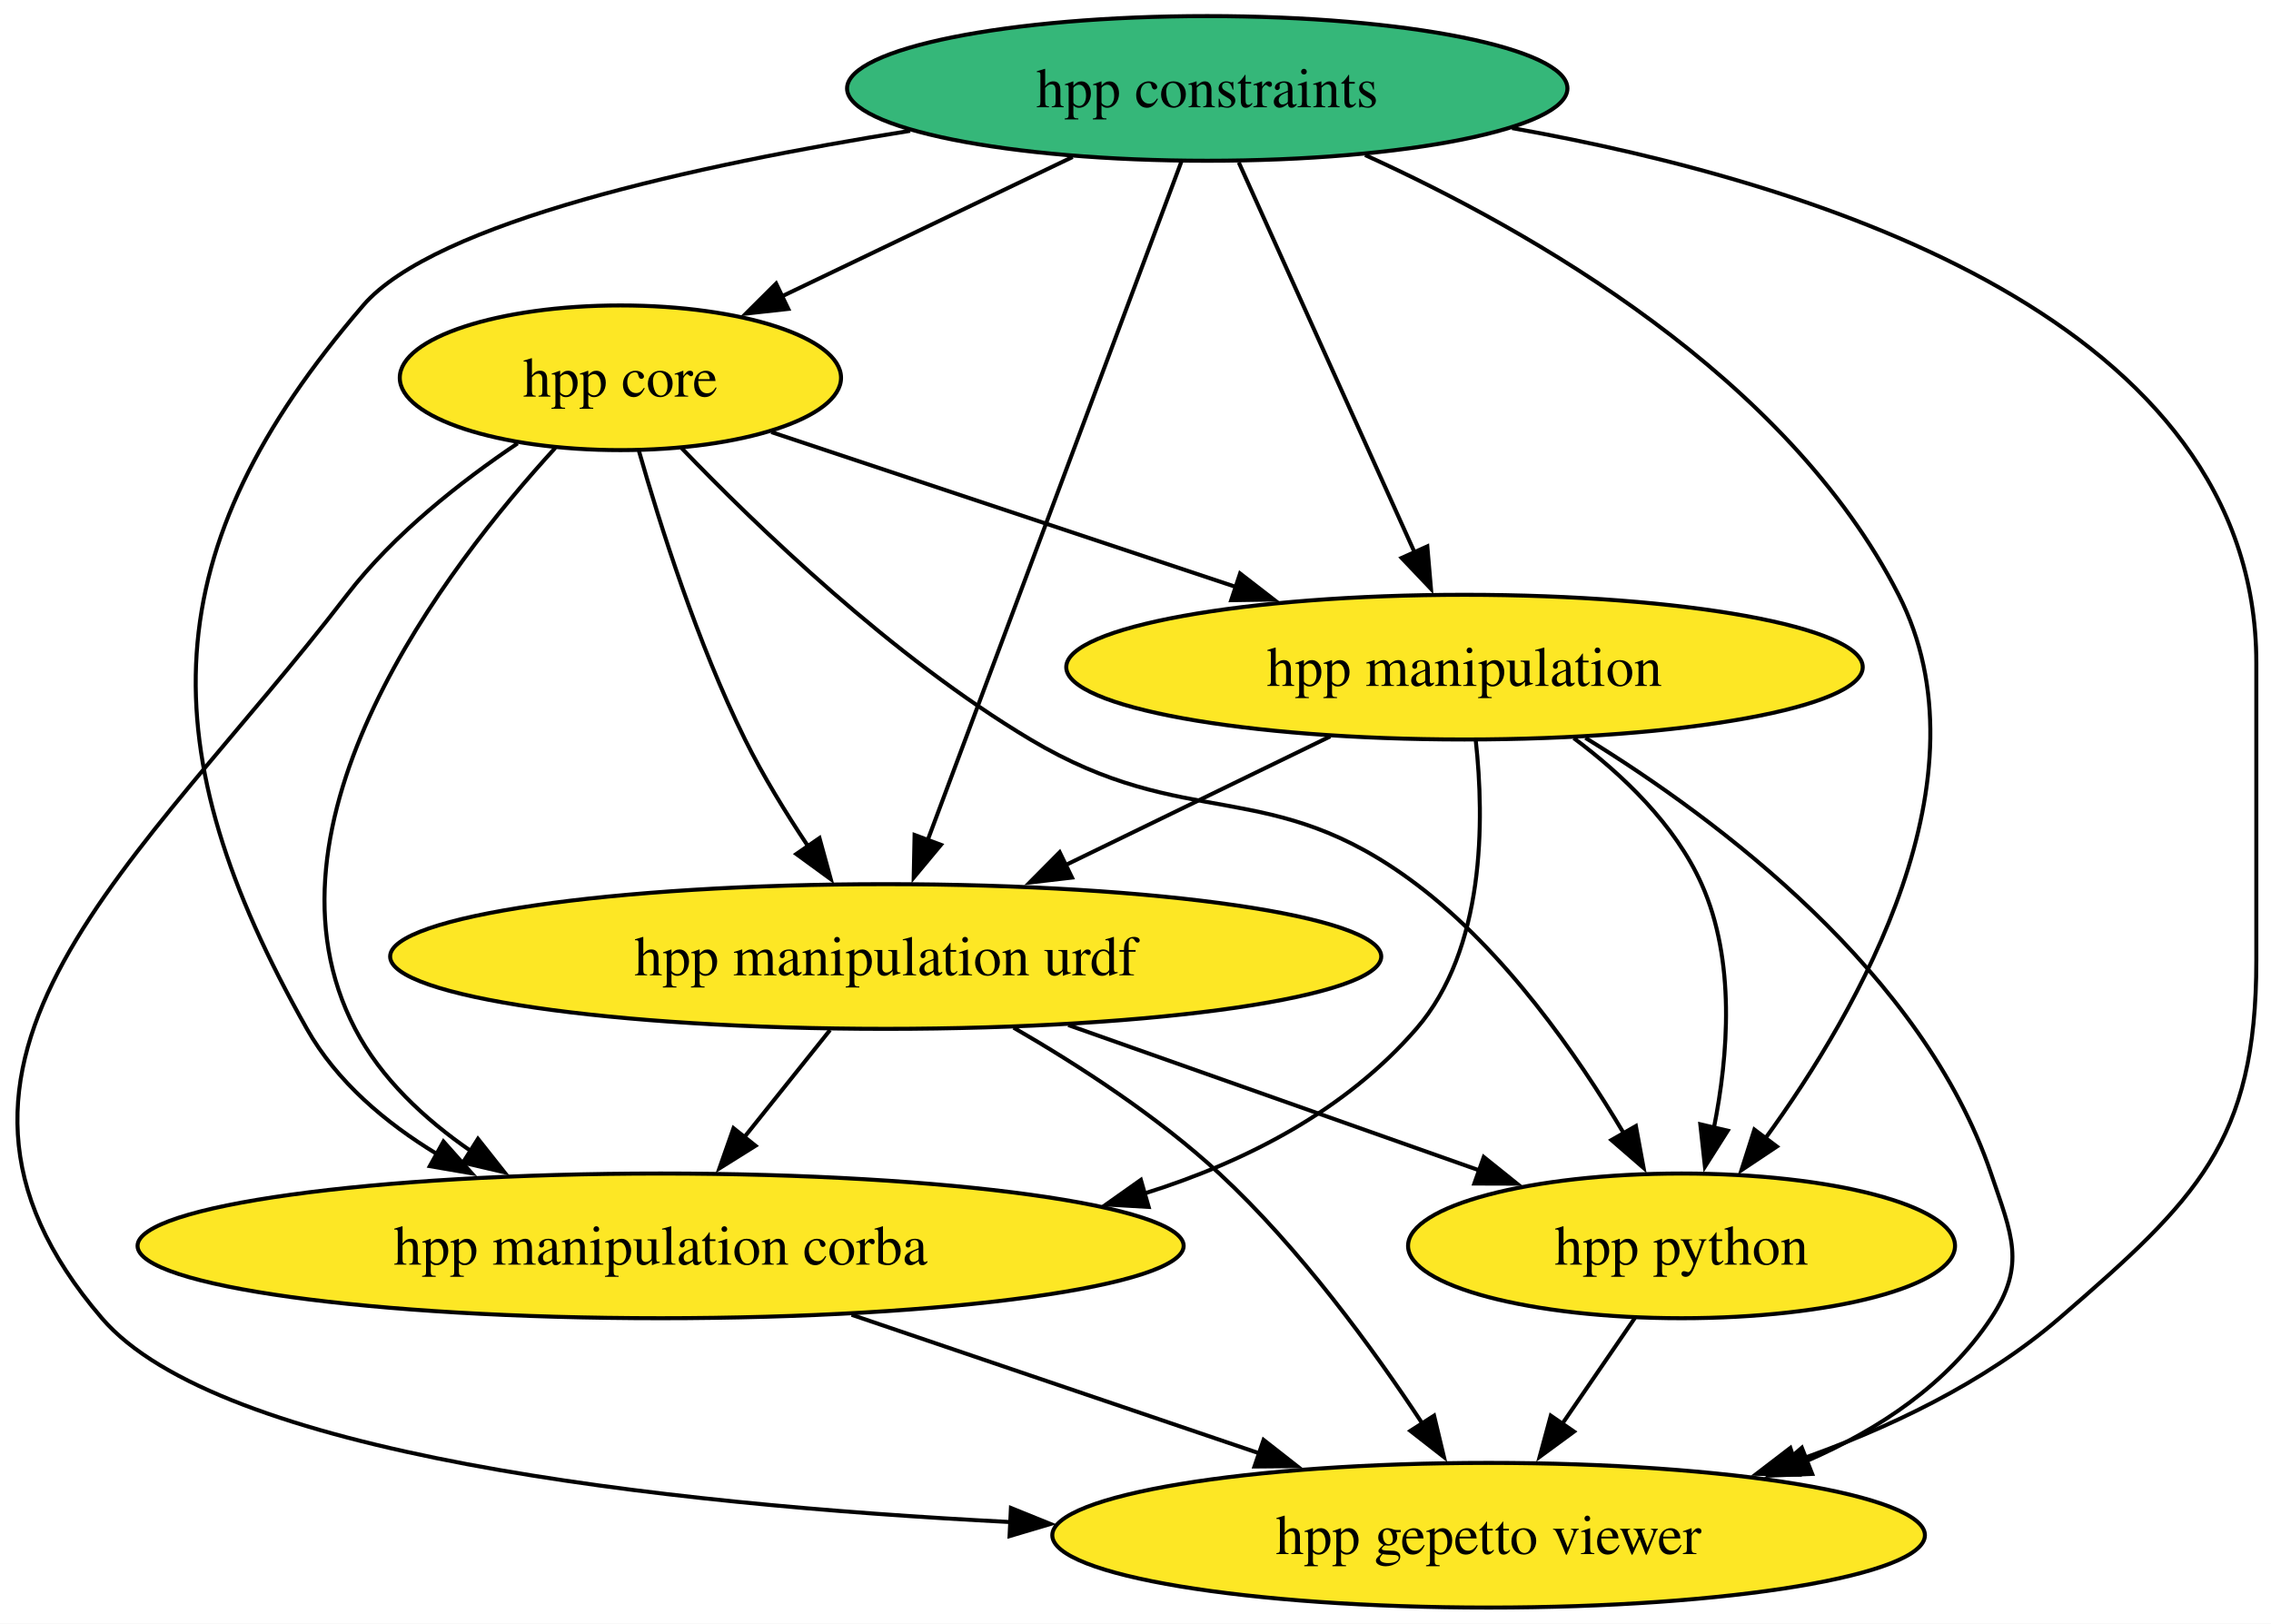
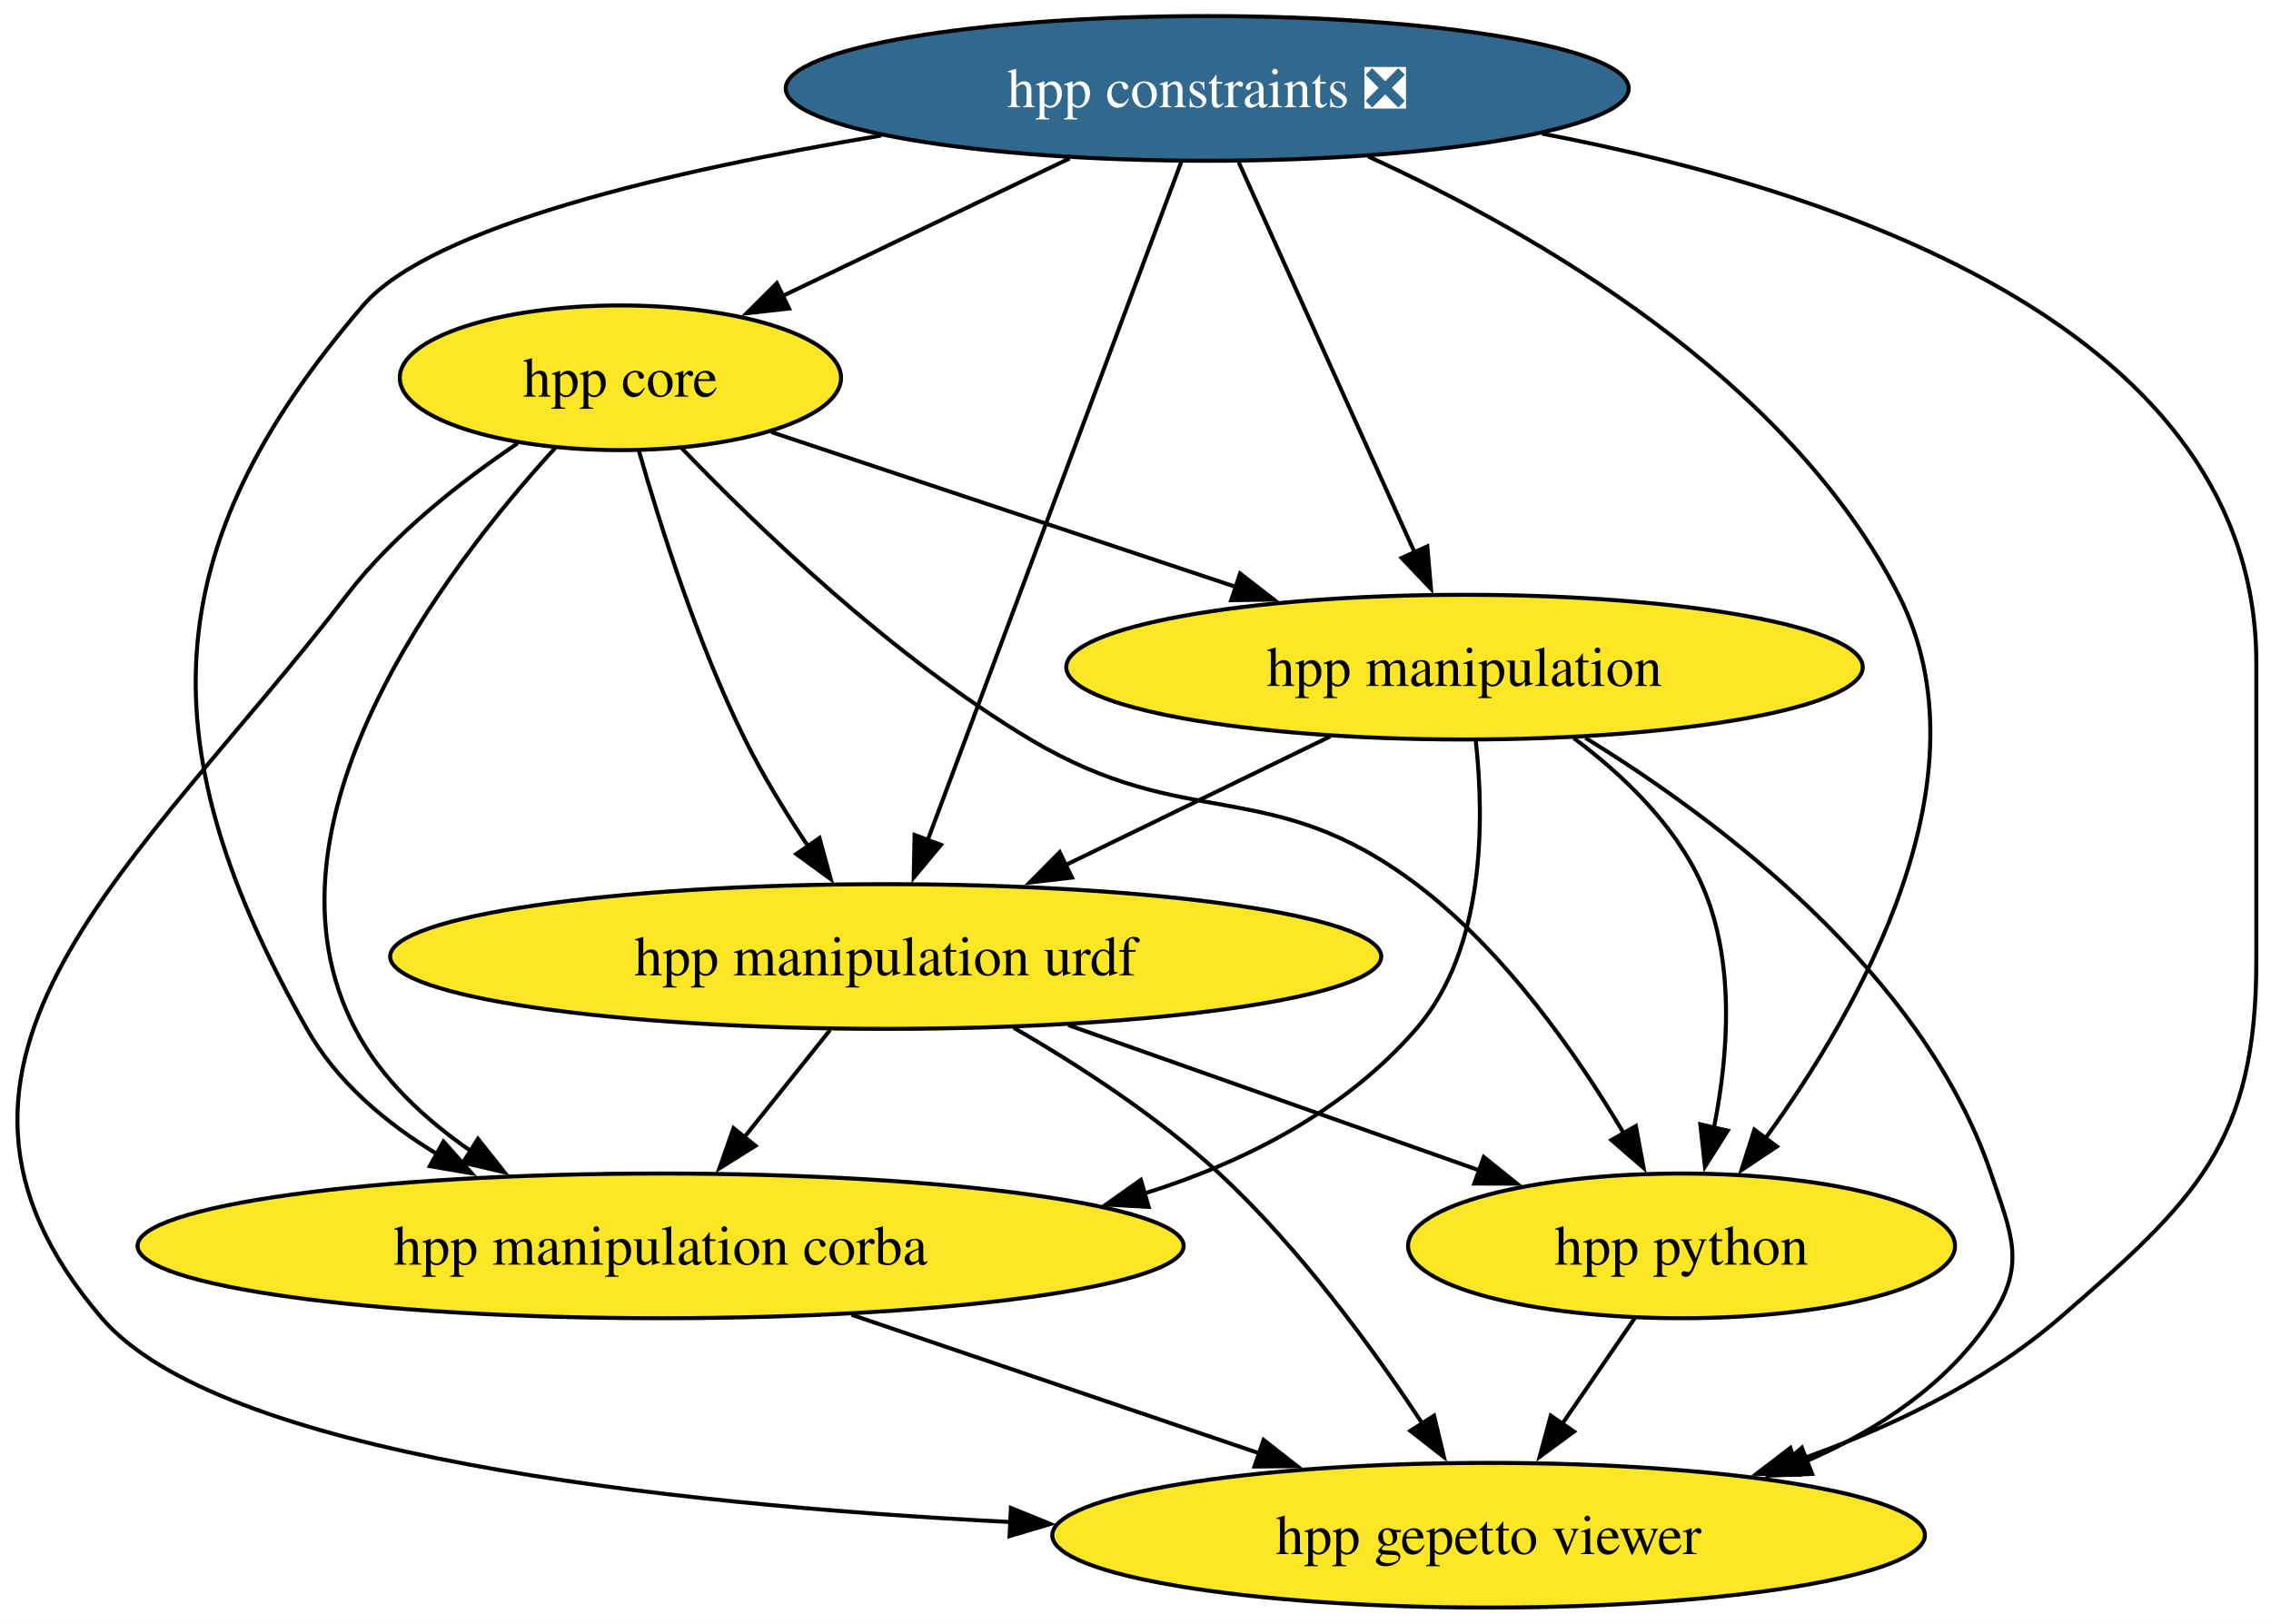
<svg xmlns="http://www.w3.org/2000/svg" xmlns:xlink="http://www.w3.org/1999/xlink" width="565pt" height="404pt" viewBox="0.00 0.00 565.00 404.00">
  <g id="graph0" class="graph" transform="scale(1 1) rotate(0) translate(4 400)">
    <polygon fill="white" stroke="none" points="-4,4 -4,-400 561.35,-400 561.35,4 -4,4" />
    <g id="node1" class="node">
      <g id="a_node1">
        <a xlink:href="https://github.com/conda-forge/hpp-core-feedstock" xlink:title="hpp core">
          <ellipse fill="#fde725" stroke="black" cx="150.35" cy="-306" rx="54.89" ry="18" />
          <text xml:space="preserve" text-anchor="middle" x="150.35" y="-301.32" font-family="Times,serif" font-size="14.00">hpp core</text>
        </a>
      </g>
    </g>
    <g id="node2" class="node">
      <g id="a_node2">
        <a xlink:href="https://github.com/conda-forge/hpp-manipulation-urdf-feedstock" xlink:title="hpp manipulation urdf">
          <ellipse fill="#fde725" stroke="black" cx="216.35" cy="-162" rx="123.29" ry="18" />
          <text xml:space="preserve" text-anchor="middle" x="216.35" y="-157.32" font-family="Times,serif" font-size="14.00">hpp manipulation urdf</text>
        </a>
      </g>
    </g>
    <g id="edge1" class="edge">
      <path fill="none" stroke="black" d="M154.97,-287.76C160.19,-269.45 169.52,-239.9 181.35,-216 185.8,-207.01 191.51,-197.71 197.02,-189.46" />
      <polygon fill="black" stroke="black" points="199.88,-191.47 202.68,-181.26 194.12,-187.5 199.88,-191.47" />
    </g>
    <g id="node3" class="node">
      <g id="a_node3">
        <a xlink:href="https://github.com/conda-forge/hpp-manipulation-feedstock" xlink:title="hpp manipulation">
          <ellipse fill="#fde725" stroke="black" cx="360.35" cy="-234" rx="99.08" ry="18" />
          <text xml:space="preserve" text-anchor="middle" x="360.35" y="-229.32" font-family="Times,serif" font-size="14.00">hpp manipulation</text>
        </a>
      </g>
    </g>
    <g id="edge2" class="edge">
      <path fill="none" stroke="black" d="M187.89,-292.49C220.1,-281.75 267.01,-266.11 303.77,-253.86" />
      <polygon fill="black" stroke="black" points="304.52,-257.3 312.9,-250.82 302.31,-250.66 304.52,-257.3" />
    </g>
    <g id="node4" class="node">
      <g id="a_node4">
        <a xlink:href="https://github.com/conda-forge/hpp-manipulation-corba-feedstock" xlink:title="hpp manipulation corba">
          <ellipse fill="#fde725" stroke="black" cx="160.35" cy="-90" rx="130.13" ry="18" />
          <text xml:space="preserve" text-anchor="middle" x="160.35" y="-85.33" font-family="Times,serif" font-size="14.00">hpp manipulation corba</text>
        </a>
      </g>
    </g>
    <g id="edge3" class="edge">
      <path fill="none" stroke="black" d="M134.15,-288.56C107.01,-258.92 57.8,-194.89 84.35,-144 90.8,-131.63 101.6,-121.56 113.07,-113.65" />
      <polygon fill="black" stroke="black" points="114.91,-116.63 121.49,-108.32 111.17,-110.71 114.91,-116.63" />
    </g>
    <g id="node5" class="node">
      <g id="a_node5">
        <a xlink:href="https://github.com/conda-forge/hpp-gepetto-viewer-feedstock" xlink:title="hpp gepetto viewer">
          <ellipse fill="#fde725" stroke="black" cx="366.35" cy="-18" rx="108.55" ry="18" />
          <text xml:space="preserve" text-anchor="middle" x="366.35" y="-13.32" font-family="Times,serif" font-size="14.00">hpp gepetto viewer</text>
        </a>
      </g>
    </g>
    <g id="edge4" class="edge">
      <path fill="none" stroke="black" d="M124.77,-289.68C110.75,-280.24 93.92,-267.08 82.35,-252 30.91,-185 -33.66,-136.1 21.35,-72 50.32,-38.24 159.53,-25.77 247.42,-21.28" />
      <polygon fill="black" stroke="black" points="247.51,-24.78 257.33,-20.8 247.17,-17.78 247.51,-24.78" />
    </g>
    <g id="node6" class="node">
      <g id="a_node6">
        <a xlink:href="https://github.com/conda-forge/hpp-python-feedstock" xlink:title="hpp python">
          <ellipse fill="#fde725" stroke="black" cx="414.35" cy="-90" rx="68.04" ry="18" />
          <text xml:space="preserve" text-anchor="middle" x="414.35" y="-85.33" font-family="Times,serif" font-size="14.00">hpp python</text>
        </a>
      </g>
    </g>
    <g id="edge5" class="edge">
      <path fill="none" stroke="black" d="M165.53,-288.55C184.32,-269 218.04,-236.48 252.35,-216 291.48,-192.65 311.95,-207.42 348.35,-180 370.36,-163.42 388.4,-137.52 400.02,-117.93" />
      <polygon fill="black" stroke="black" points="402.99,-119.81 404.91,-109.39 396.91,-116.33 402.99,-119.81" />
    </g>
    <g id="edge6" class="edge">
      <path fill="none" stroke="black" d="M202.5,-143.7C196.06,-135.64 188.26,-125.89 181.13,-116.98" />
      <polygon fill="black" stroke="black" points="183.96,-114.91 174.98,-109.29 178.49,-119.28 183.96,-114.91" />
    </g>
    <g id="edge7" class="edge">
      <path fill="none" stroke="black" d="M248.18,-144.29C264.47,-134.87 284.04,-122.17 299.35,-108 319.32,-89.51 337.58,-64.46 349.97,-45.64" />
      <polygon fill="black" stroke="black" points="352.78,-47.75 355.24,-37.45 346.89,-43.97 352.78,-47.75" />
    </g>
    <g id="edge8" class="edge">
      <path fill="none" stroke="black" d="M261.77,-144.94C292.31,-134.14 332.58,-119.91 364.08,-108.77" />
      <polygon fill="black" stroke="black" points="365.14,-112.11 373.4,-105.48 362.8,-105.51 365.14,-112.11" />
    </g>
    <g id="edge9" class="edge">
      <path fill="none" stroke="black" d="M326.95,-216.76C307.31,-207.22 282.24,-195.03 260.93,-184.67" />
      <polygon fill="black" stroke="black" points="262.7,-181.64 252.18,-180.42 259.64,-187.94 262.7,-181.64" />
    </g>
    <g id="edge10" class="edge">
      <path fill="none" stroke="black" d="M363.16,-215.69C365.32,-195.93 365.52,-163.78 348.35,-144 330.84,-123.84 306.31,-111.06 280.74,-103.04" />
      <polygon fill="black" stroke="black" points="281.77,-99.69 271.19,-100.3 279.84,-106.42 281.77,-99.69" />
    </g>
    <g id="edge11" class="edge">
      <path fill="none" stroke="black" d="M390.44,-216.4C423.6,-196 474.48,-157.88 491.35,-108 496.47,-92.84 500.18,-85.34 491.35,-72 480.52,-55.65 463.54,-44.33 445.54,-36.5" />
      <polygon fill="black" stroke="black" points="446.85,-33.26 436.27,-32.84 444.28,-39.77 446.85,-33.26" />
    </g>
    <g id="edge12" class="edge">
      <path fill="none" stroke="black" d="M387.53,-216.34C399.68,-207.26 412.73,-194.84 419.35,-180 427.83,-160.99 426.01,-137.38 422.38,-119.25" />
      <polygon fill="black" stroke="black" points="425.84,-118.66 420.17,-109.71 419.02,-120.25 425.84,-118.66" />
    </g>
    <g id="edge13" class="edge">
      <path fill="none" stroke="black" d="M207.87,-72.85C238.18,-62.55 277.64,-49.14 309.6,-38.28" />
      <polygon fill="black" stroke="black" points="310.36,-41.72 318.7,-35.19 308.1,-35.1 310.36,-41.72" />
    </g>
    <g id="edge14" class="edge">
      <path fill="none" stroke="black" d="M402.73,-72.05C397.27,-64.09 390.63,-54.41 384.53,-45.51" />
      <polygon fill="black" stroke="black" points="387.59,-43.79 379.05,-37.52 381.82,-47.75 387.59,-43.79" />
    </g>
    <g id="node7" class="node">
      <g id="a_node7">
-         <a xlink:href="https://github.com/conda-forge/hpp-constraints-feedstock" xlink:title="hpp constraints">
-           <ellipse fill="#35b779" stroke="black" cx="296.35" cy="-378" rx="89.61" ry="18" />
-           <text xml:space="preserve" text-anchor="middle" x="296.35" y="-373.32" font-family="Times,serif" font-size="14.00">hpp constraints</text>
+         <a xlink:href="https://github.com/conda-forge/hpp-constraints-feedstock/pull/36" xlink:title="hpp constraints ❎">
+           <ellipse fill="#31688e" stroke="black" cx="296.35" cy="-378" rx="104.87" ry="18" />
+           <text xml:space="preserve" text-anchor="middle" x="296.35" y="-373.32" font-family="Times,serif" font-size="14.00" fill="white">hpp constraints ❎</text>
        </a>
      </g>
    </g>
    <g id="edge15" class="edge">
-       <path fill="none" stroke="black" d="M262.85,-360.94C241.34,-350.63 213.28,-337.17 190.56,-326.28" />
-       <polygon fill="black" stroke="black" points="192.11,-323.14 181.58,-321.98 189.09,-329.45 192.11,-323.14" />
+       <path fill="none" stroke="black" d="M262.12,-360.59C240.73,-350.33 213.08,-337.08 190.63,-326.31" />
+       <polygon fill="black" stroke="black" points="192.3,-323.23 181.77,-322.06 189.27,-329.54 192.3,-323.23" />
    </g>
    <g id="edge16" class="edge">
      <path fill="none" stroke="black" d="M289.94,-359.85C276.16,-322.99 243.61,-235.92 226.8,-190.96" />
      <polygon fill="black" stroke="black" points="230.1,-189.79 223.32,-181.65 223.54,-192.24 230.1,-189.79" />
    </g>
    <g id="edge17" class="edge">
      <path fill="none" stroke="black" d="M304.19,-359.59C315.15,-335.29 335.12,-290.97 348.06,-262.27" />
      <polygon fill="black" stroke="black" points="351.1,-264.05 352.01,-253.49 344.71,-261.17 351.1,-264.05" />
    </g>
    <g id="edge18" class="edge">
-       <path fill="none" stroke="black" d="M222.44,-367.45C169.36,-358.98 104.15,-344.71 86.35,-324 34.03,-263.16 32.87,-213.86 72.35,-144 79.76,-130.88 91.86,-120.65 104.75,-112.83" />
+       <path fill="none" stroke="black" d="M215.25,-366.28C163.62,-357.69 103.36,-343.78 86.35,-324 34.03,-263.16 32.87,-213.86 72.35,-144 79.76,-130.88 91.86,-120.65 104.75,-112.83" />
      <polygon fill="black" stroke="black" points="106.33,-115.96 113.37,-108.05 102.93,-109.84 106.33,-115.96" />
    </g>
    <g id="edge19" class="edge">
-       <path fill="none" stroke="black" d="M372.19,-368.13C449.25,-354.4 557.35,-319.99 557.35,-235 557.35,-235 557.35,-235 557.35,-161 557.35,-115.85 542.52,-101.51 508.35,-72 489.61,-55.82 465.46,-44.37 442.41,-36.36" />
+       <path fill="none" stroke="black" d="M379.65,-366.75C456.03,-352.15 557.35,-317.28 557.35,-235 557.35,-235 557.35,-235 557.35,-161 557.35,-115.85 542.52,-101.51 508.35,-72 489.61,-55.82 465.46,-44.37 442.41,-36.36" />
      <polygon fill="black" stroke="black" points="443.6,-33.07 433.01,-33.28 441.42,-39.72 443.6,-33.07" />
    </g>
    <g id="edge20" class="edge">
-       <path fill="none" stroke="black" d="M335.62,-361.42C377.24,-342.51 440.7,-306.27 468.35,-252 491.49,-206.57 458.73,-149.05 435.03,-116.51" />
+       <path fill="none" stroke="black" d="M336.38,-361.07C378.01,-342.07 440.87,-305.94 468.35,-252 491.49,-206.57 458.73,-149.05 435.03,-116.51" />
      <polygon fill="black" stroke="black" points="438.06,-114.72 429.25,-108.84 432.47,-118.93 438.06,-114.72" />
    </g>
  </g>
</svg>
